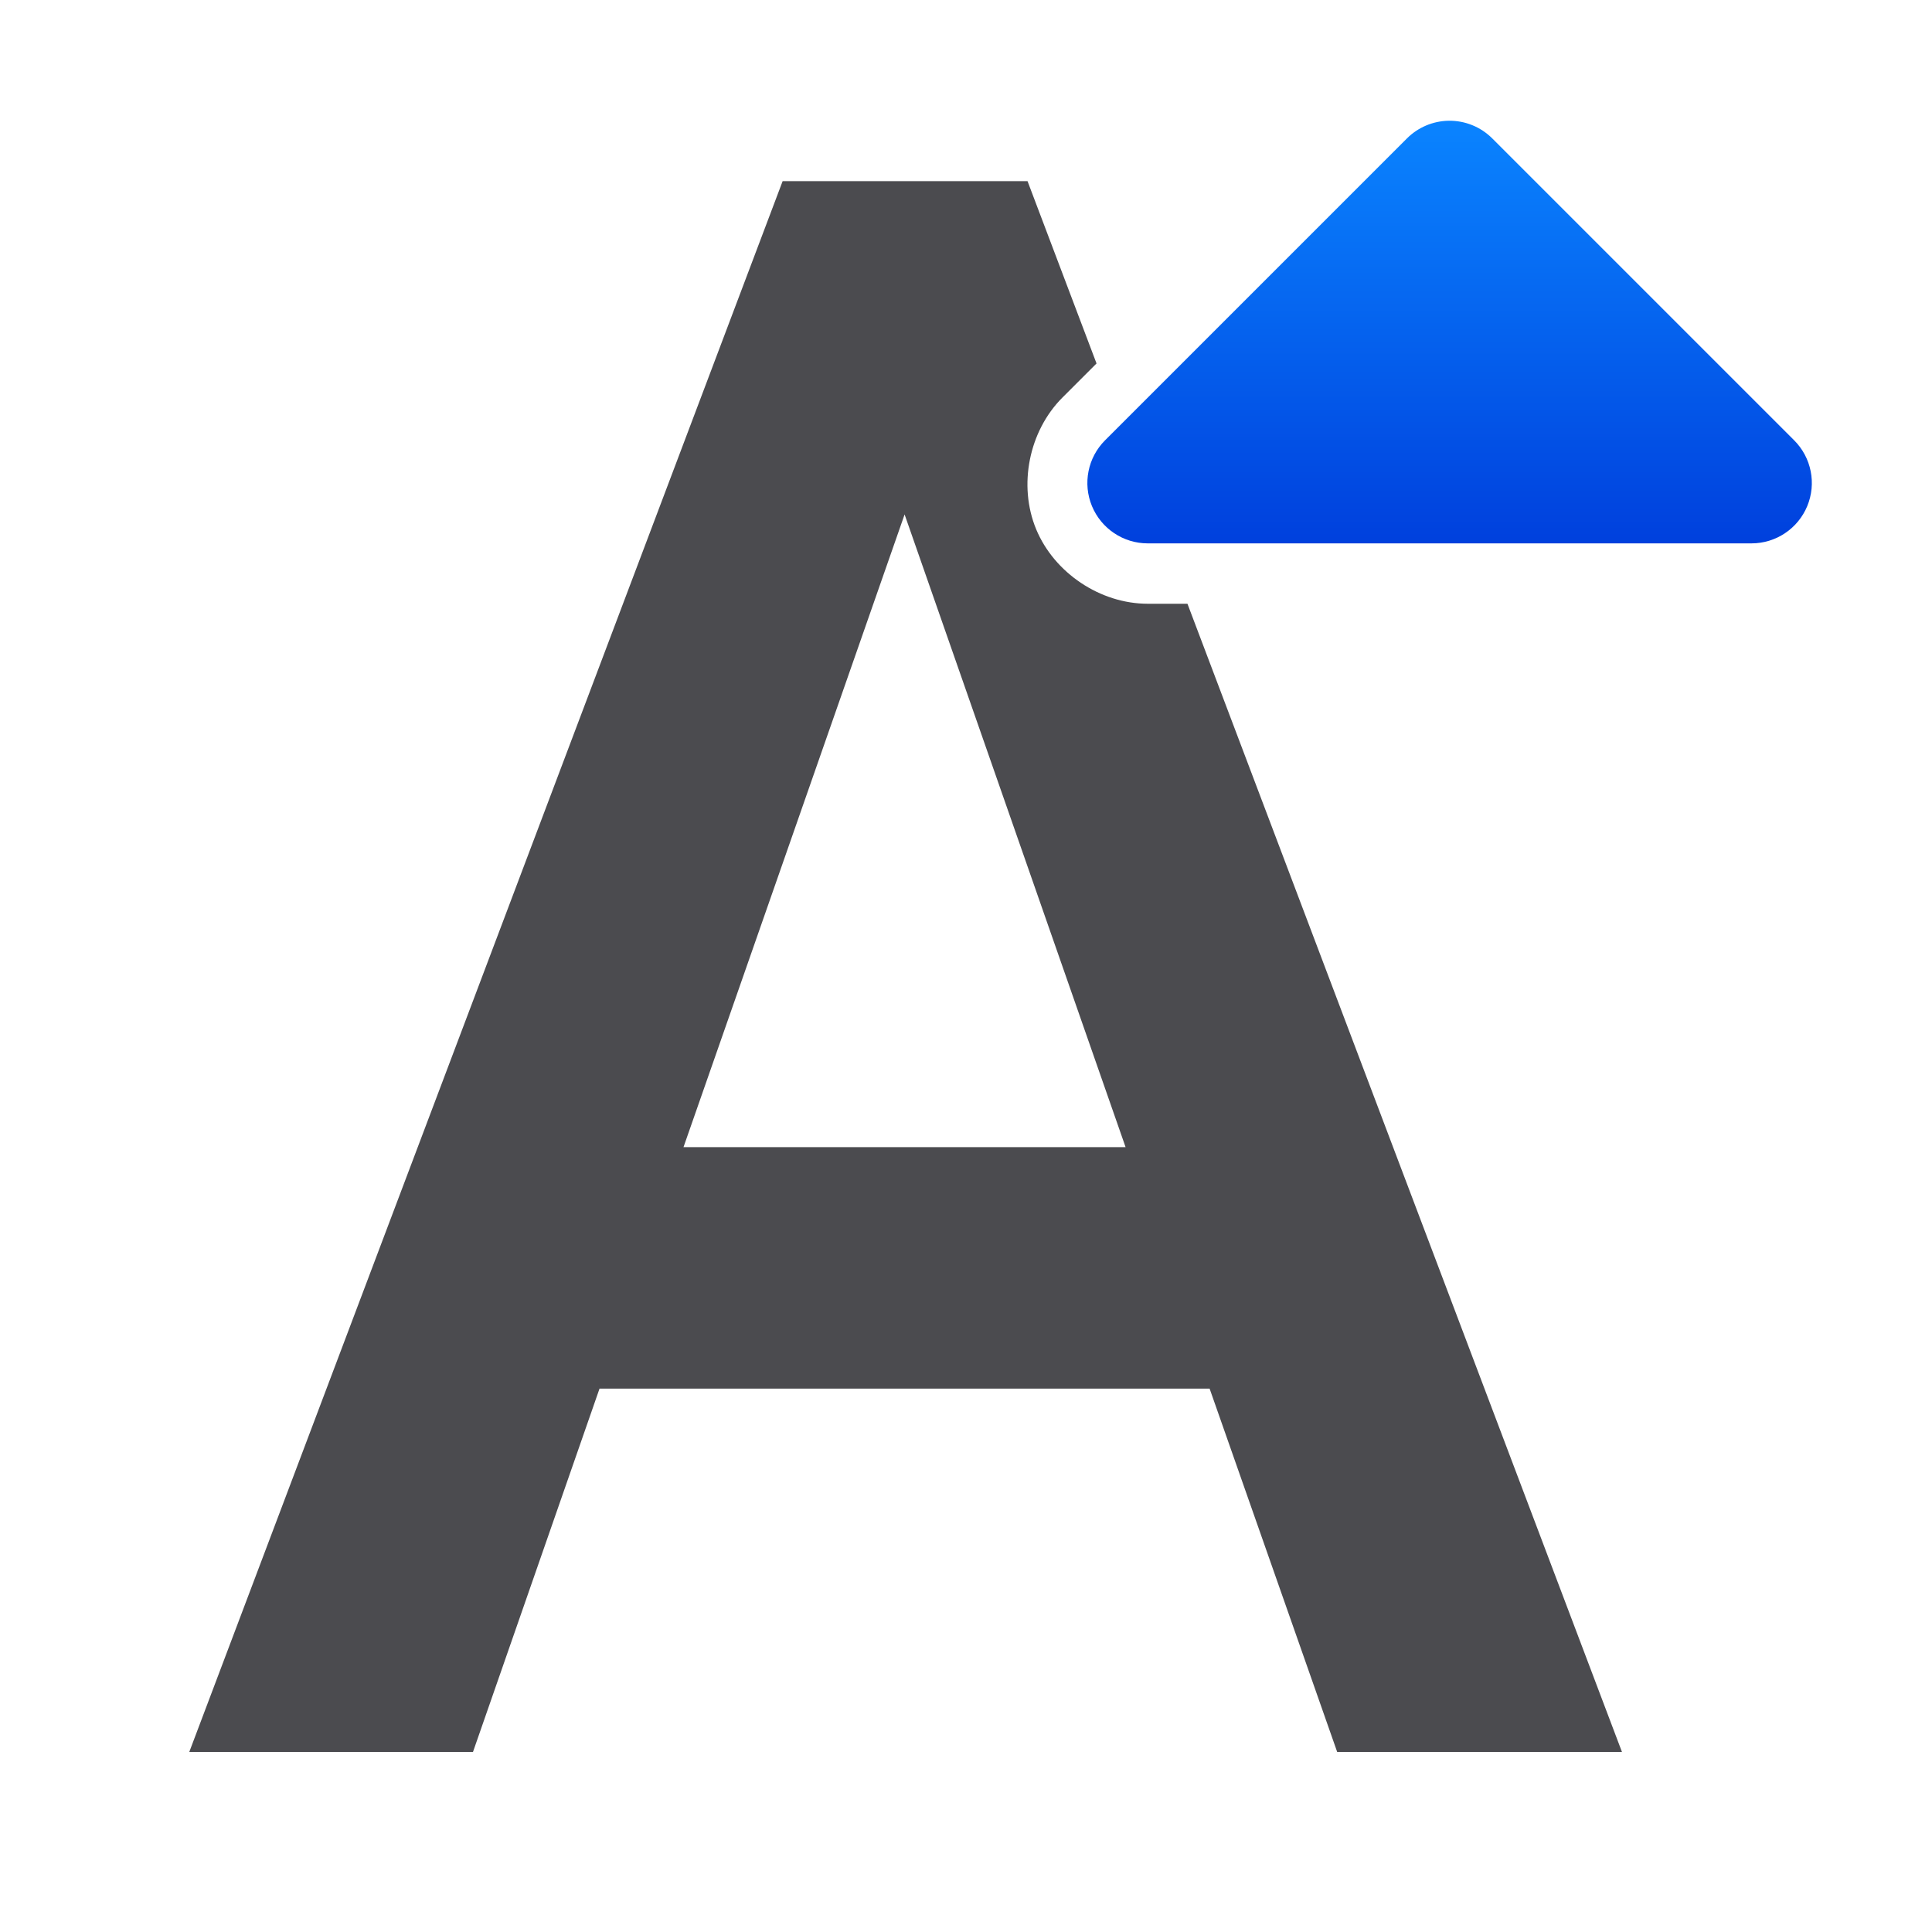
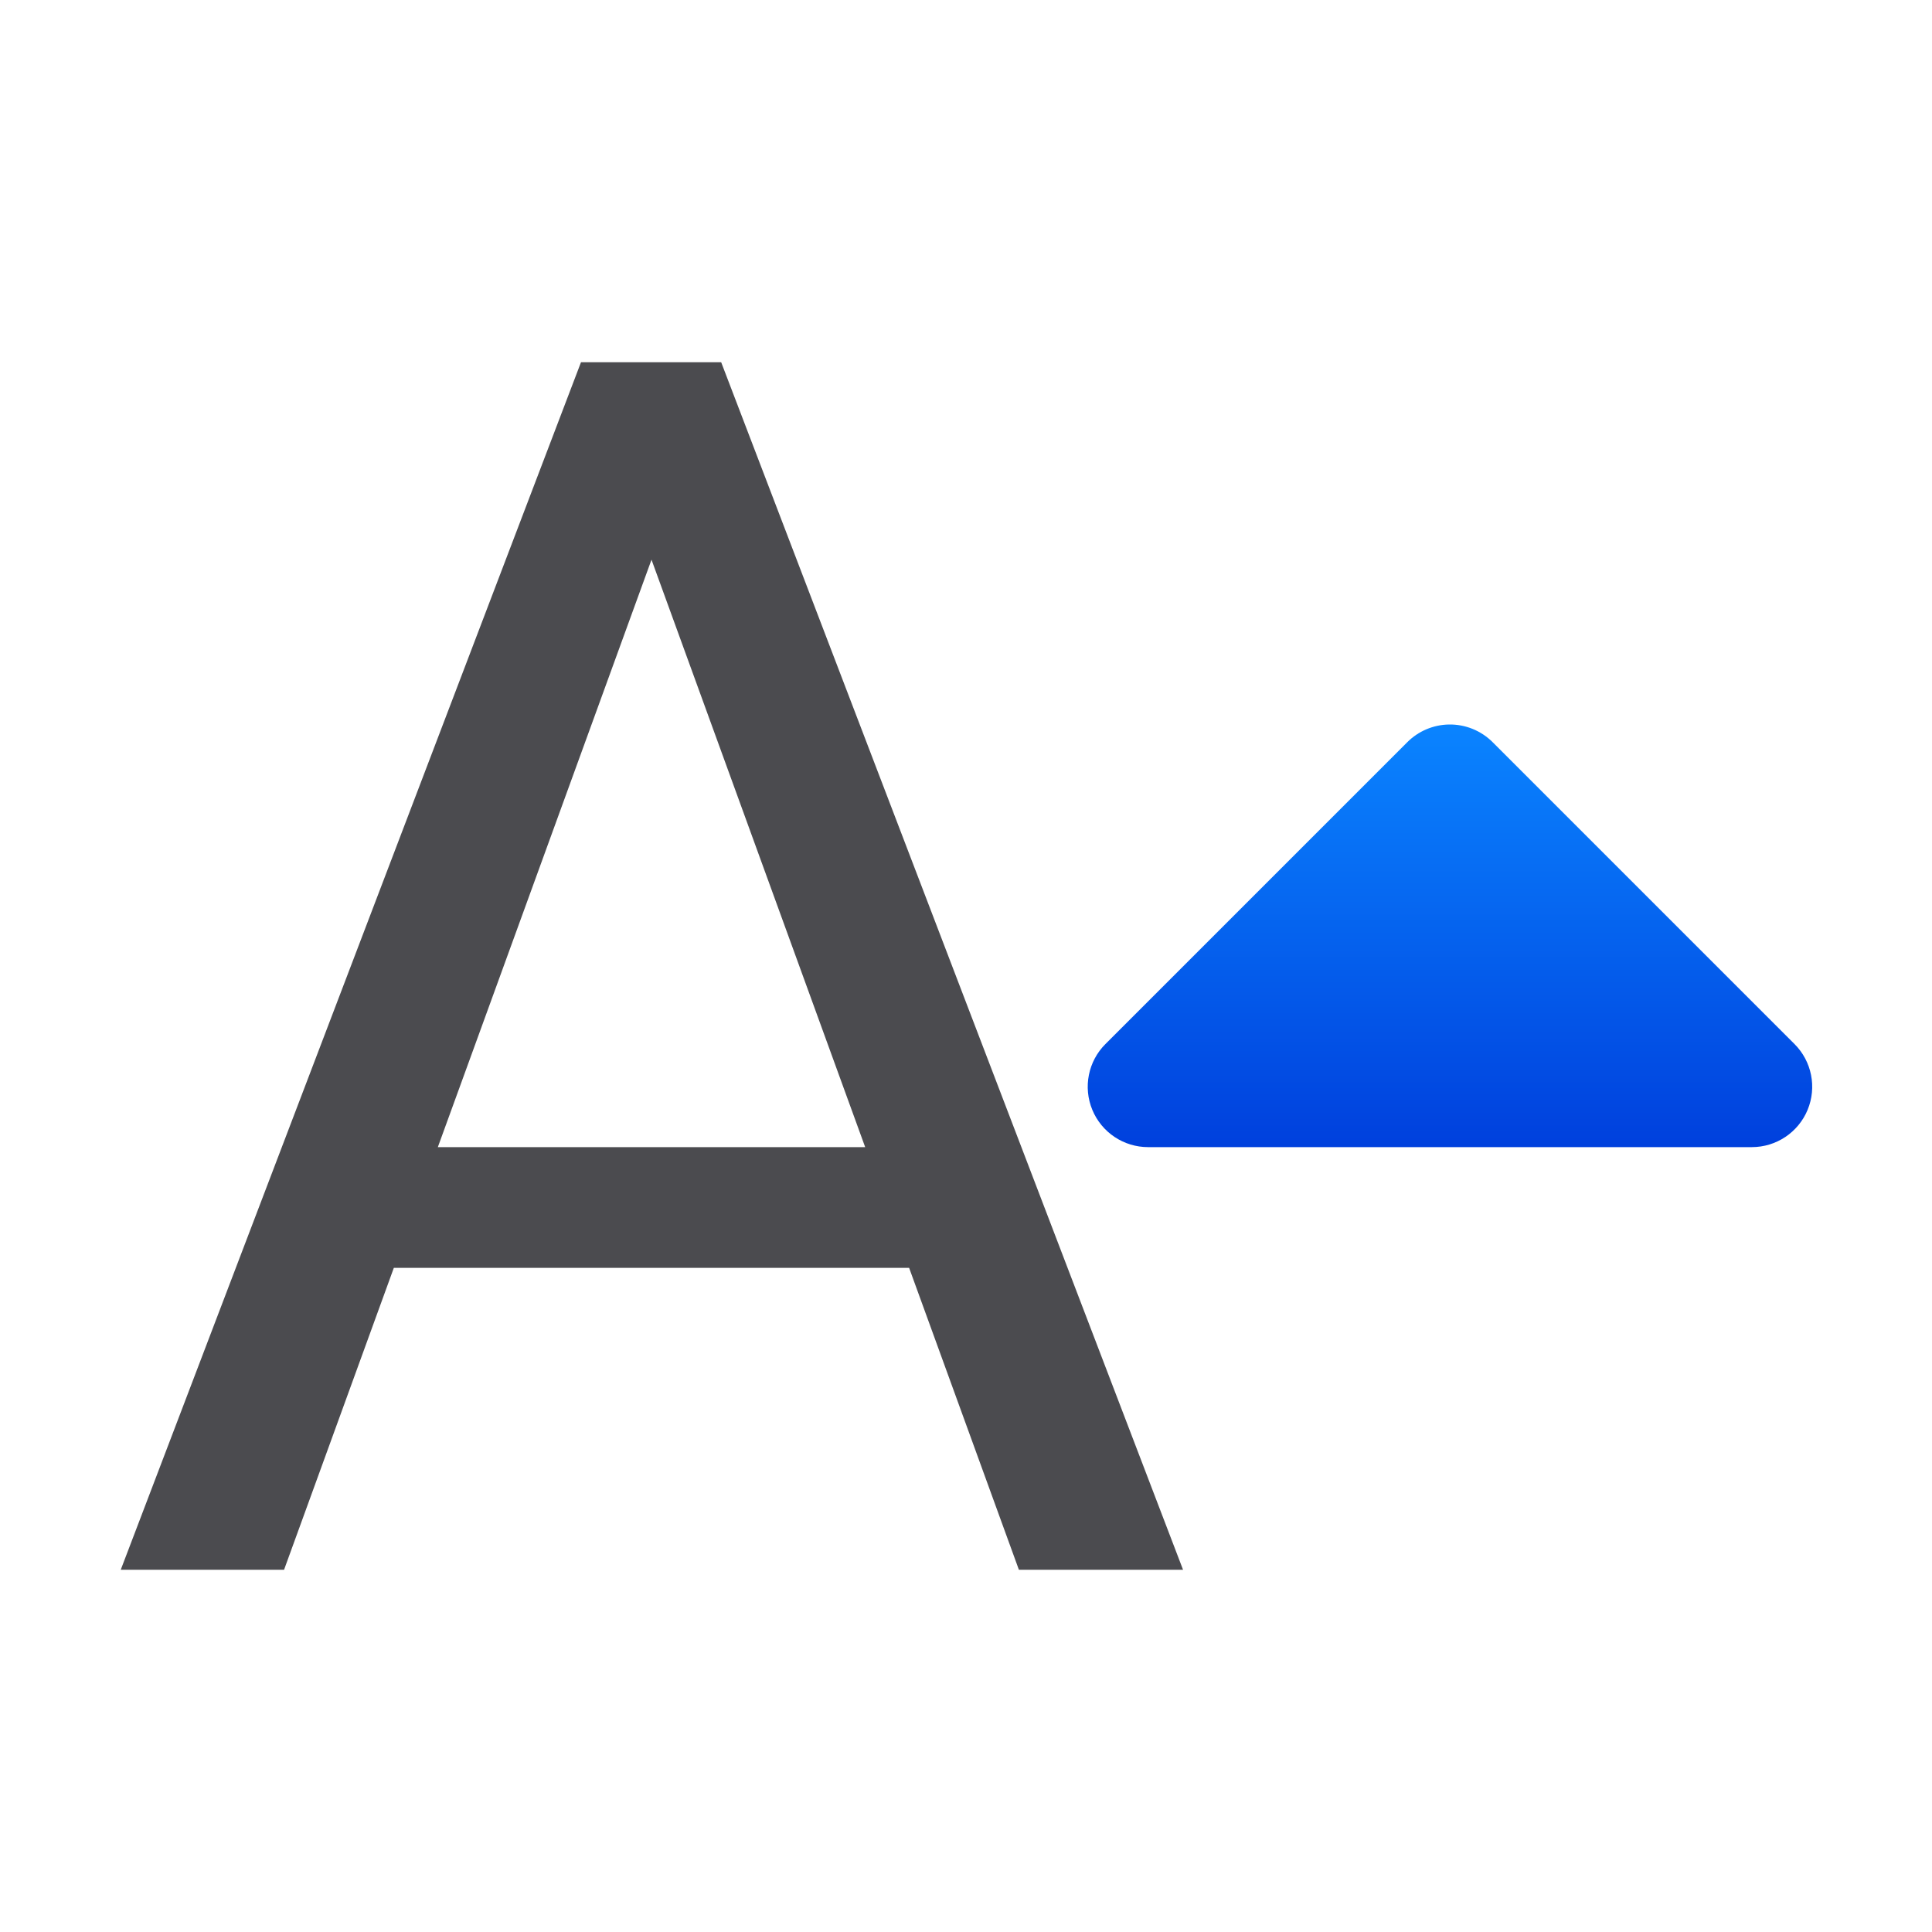
<svg xmlns="http://www.w3.org/2000/svg" viewBox="0 0 32 32">
-   <linearGradient id="a" gradientUnits="userSpaceOnUse" x1="21" x2="21" y1="9" y2="2">
+   <linearGradient id="a" gradientUnits="userSpaceOnUse" x1="21.006" x2="21.006" y1="19" y2="12">
    <stop offset="0" stop-color="#0040dd" />
    <stop offset="1" stop-color="#0a84ff" />
  </linearGradient>
-   <path d="m12.963 3-9.828 26.018h4.699l2.096-6.018h10.105l2.113 6.018h4.717l-7.197-19.018h-.658c-.785-0-1.547-.509-1.848-1.234-.3-.725-.121-1.624.434-2.18l.566-.566-1.143-3.02zm2.02 5.521 3.66 10.479h-7.322z" fill="#4b4b4f" />
-   <path d="m23.994 2a1 1 0 0 0 -.691.293l-5 5a1 1 0 0 0 .707 1.707h10a1 1 0 0 0 .707-1.707l-5-5a1 1 0 0 0 -.723-.293z" fill="url(#a)" />
+   <path d="m24 12a1 1 0 0 0 -.691.293l-5 5a1 1 0 0 0 .707 1.707h10a1 1 0 0 0 .707-1.707l-5-5a1 1 0 0 0 -.723-.293z" fill="url(#a)" />
+   <path d="m9.623 6-7.623 20h2.705l1.818-5h8.535l1.818 5h2.719l-7.65-20zm1.168 3.27 3.539 9.73h-7.078z" fill="#4b4b4f" />
</svg>
